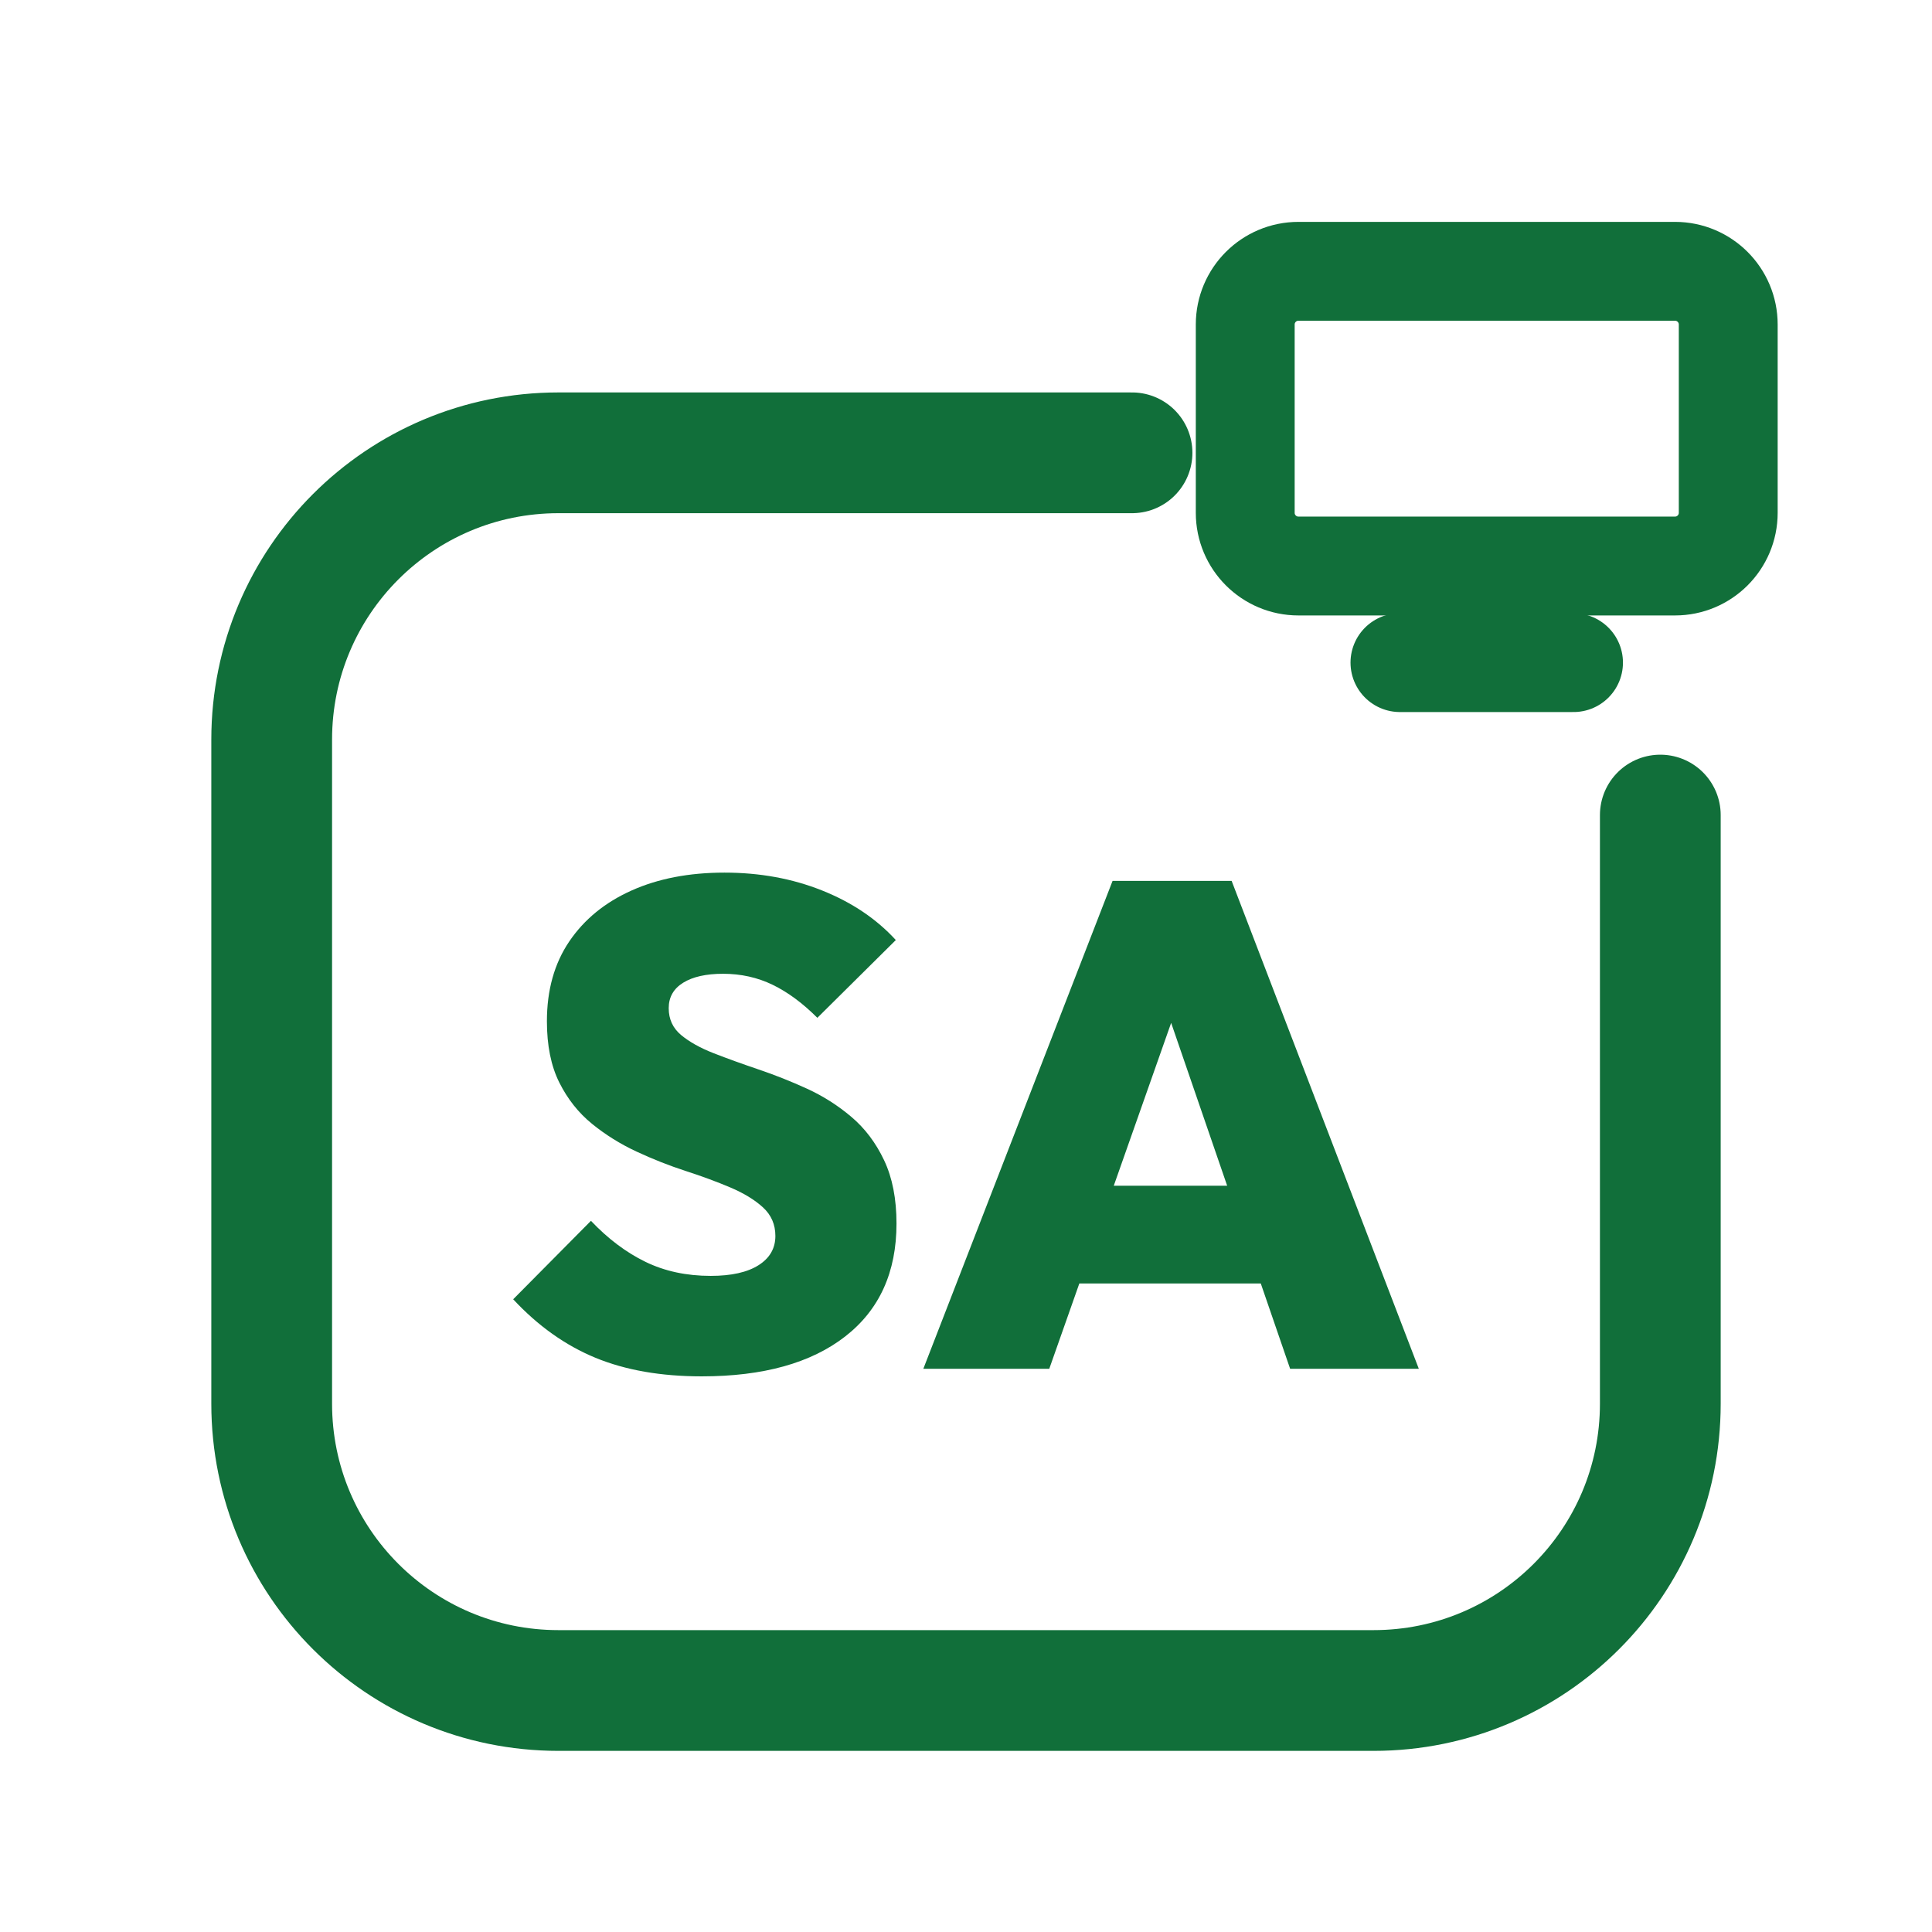
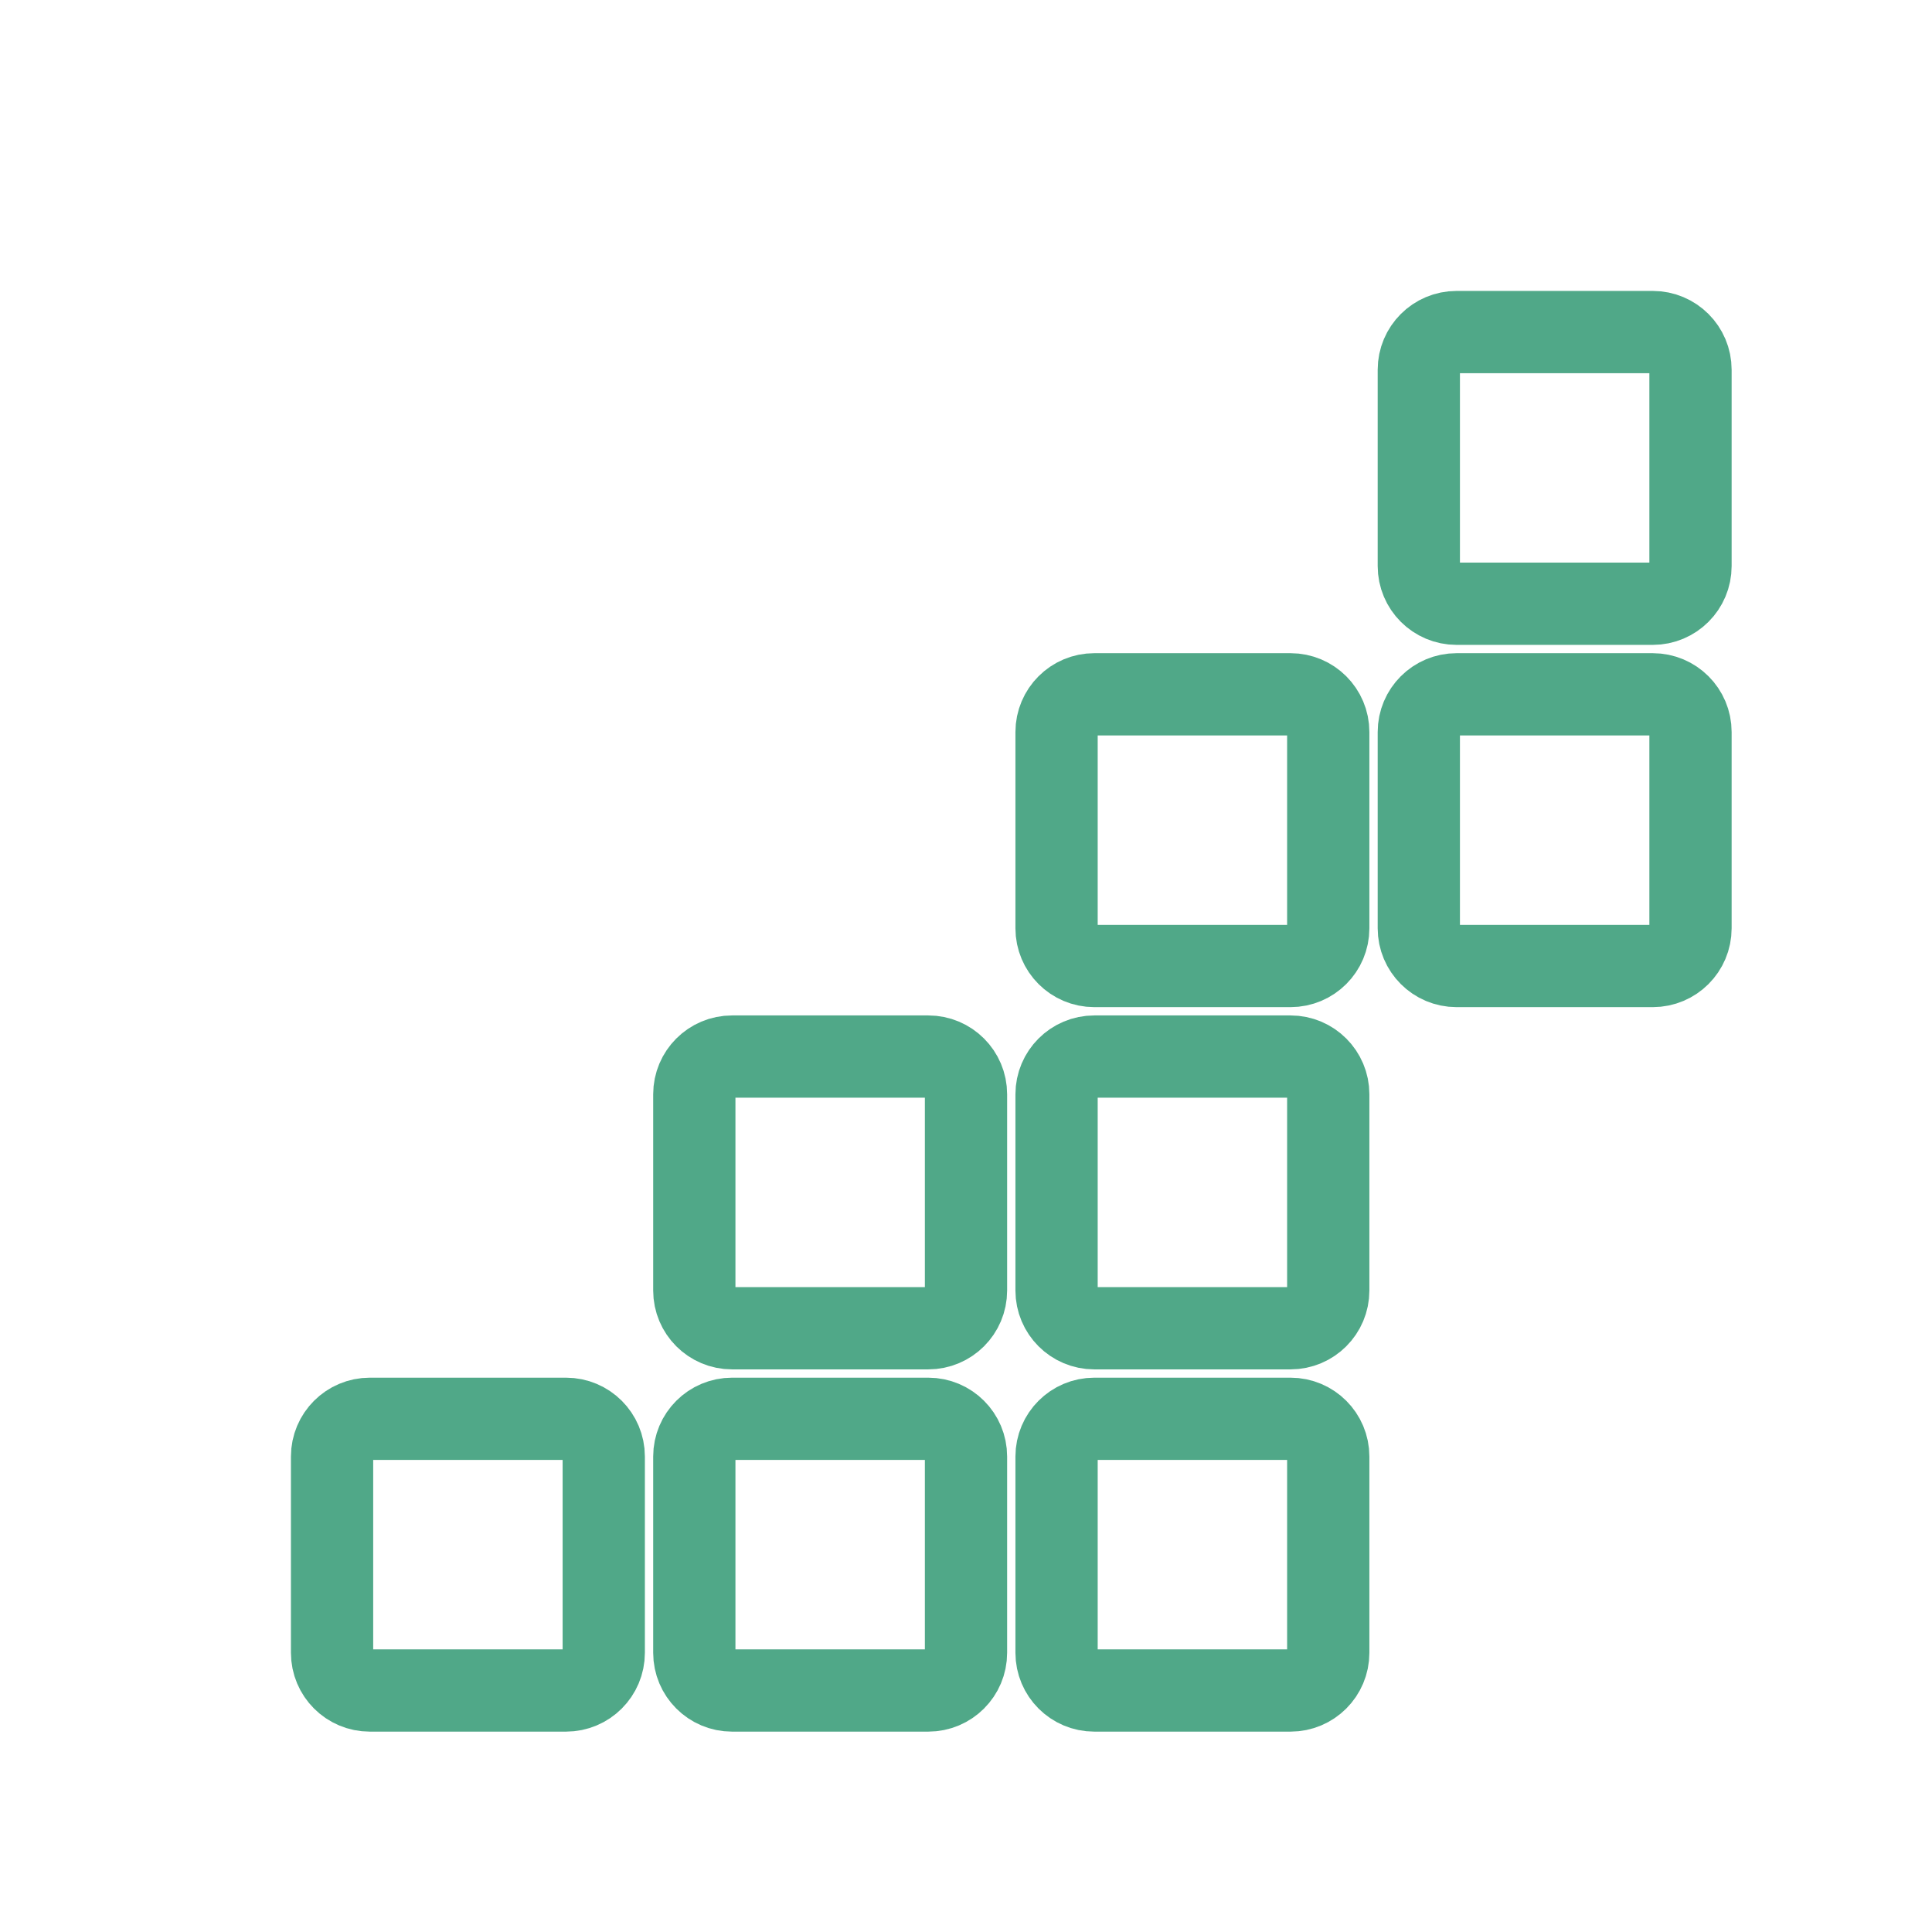
<svg xmlns="http://www.w3.org/2000/svg" viewBox="0 0 512 512" width="512" height="512">
-   <path d="M 300 120 L 148 120 C 106 120 72 154 72 196 L 72 372 C 72 414 106 448 148 448 L 364 448 C 406 448 440 414 440 372 L 440 216" fill="none" stroke="#116F3A" stroke-width="32.0" stroke-linecap="round" stroke-linejoin="round" />
-   <rect x="330.0" y="71.9" width="128.0" height="78.1" rx="14.1" fill="none" stroke="#116F3A" stroke-width="26.2" stroke-linecap="round" stroke-linejoin="round" />
-   <path d="M 371.0 175.6 L 417.0 175.6" fill="none" stroke="#116F3A" stroke-width="26.2" stroke-linecap="round" stroke-linejoin="round" />
-   <path d="M185.97 364.748Q169.739 364.748 157.793 359.824Q145.848 354.9 136.0 344.322L156.608 323.532Q163.356 330.644 171.015 334.383Q178.675 338.122 188.34 338.122Q196.547 338.122 201.015 335.295Q205.483 332.468 205.483 327.544Q205.483 322.985 202.201 319.976Q198.918 316.967 193.538 314.687Q188.158 312.407 181.684 310.31Q175.21 308.213 168.736 305.204Q162.261 302.195 156.881 297.818Q151.502 293.441 148.219 286.875Q144.936 280.31 144.936 270.644Q144.936 258.243 150.863 249.489Q156.79 240.736 167.368 235.994Q177.945 231.252 191.988 231.252Q206.03 231.252 217.884 235.994Q229.739 240.736 237.398 249.125L216.608 269.733Q210.772 263.897 204.754 260.979Q198.736 258.061 191.623 258.061Q184.875 258.061 181.046 260.432Q177.216 262.802 177.216 267.179Q177.216 271.556 180.498 274.292Q183.781 277.027 189.161 279.125Q194.541 281.222 201.015 283.41Q207.489 285.599 213.872 288.517Q220.255 291.435 225.635 295.994Q231.015 300.553 234.298 307.483Q237.581 314.413 237.581 324.261Q237.581 343.593 223.994 354.17Q210.407 364.748 185.97 364.748Z" fill="#116F3A" stroke="none" />
-   <path d="M244.693 362.742 294.845 233.441H326.395L376.0 362.742H341.897L304.511 254.049H316.365L278.067 362.742ZM275.149 340.128V314.231H346.456V340.128Z" fill="#116F3A" stroke="none" />
+   <rect x="88" y="376" width="72" height="72" rx="10" fill="none" stroke="#50A888" stroke-width="21.8" stroke-linecap="round" stroke-linejoin="round" />
+   <rect x="184" y="376" width="72" height="72" rx="10" fill="none" stroke="#50A888" stroke-width="21.8" stroke-linecap="round" stroke-linejoin="round" />
+   <rect x="280" y="376" width="72" height="72" rx="10" fill="none" stroke="#50A888" stroke-width="21.8" stroke-linecap="round" stroke-linejoin="round" />
+   <rect x="184" y="280" width="72" height="72" rx="10" fill="none" stroke="#50A888" stroke-width="21.8" stroke-linecap="round" stroke-linejoin="round" />
+   <rect x="280" y="280" width="72" height="72" rx="10" fill="none" stroke="#50A888" stroke-width="21.8" stroke-linecap="round" stroke-linejoin="round" />
+   <rect x="280" y="184" width="72" height="72" rx="10" fill="none" stroke="#50A888" stroke-width="21.8" stroke-linecap="round" stroke-linejoin="round" />
+   <rect x="376" y="184" width="72" height="72" rx="10" fill="none" stroke="#50A888" stroke-width="21.8" stroke-linecap="round" stroke-linejoin="round" />
+   <rect x="376" y="88" width="72" height="72" rx="10" fill="none" stroke="#50A888" stroke-width="21.8" stroke-linecap="round" stroke-linejoin="round" />
</svg>
